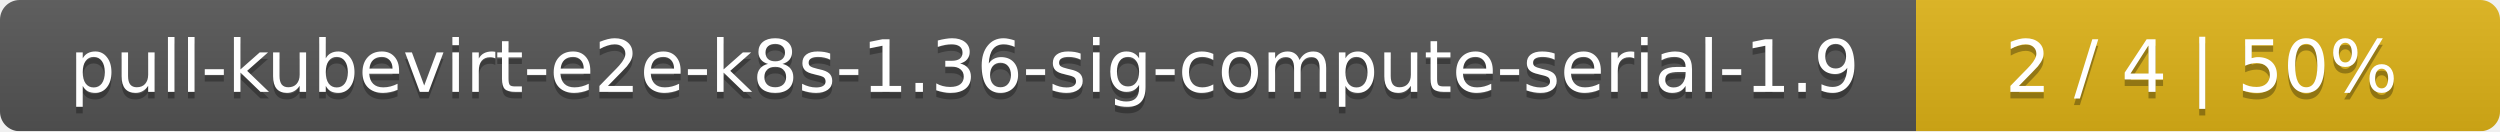
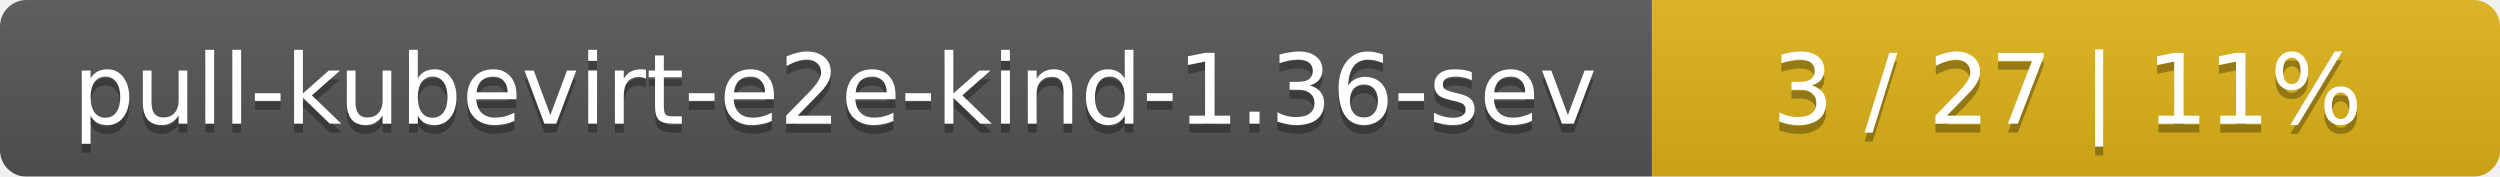
- <svg xmlns="http://www.w3.org/2000/svg" width="381" height="20">
+ <svg xmlns="http://www.w3.org/2000/svg" width="283" height="20">
  <linearGradient id="smooth" x2="0" y2="100%">
    <stop offset="0" stop-color="#bbb" stop-opacity=".1" />
    <stop offset="1" stop-opacity=".1" />
  </linearGradient>
  <mask id="round">
-     <rect width="381" height="20" rx="3" fill="#fff" />
+     <rect width="283" height="20" rx="3" fill="#fff" />
  </mask>
  <g mask="url(#round)">
-     <rect width="292" height="20" fill="#555" />
-     <rect x="292" width="89" height="20" fill="#dfb317" />
-     <rect width="381" height="20" fill="url(#smooth)" />
+     <rect width="187" height="20" fill="#555" />
+     <rect x="187" width="96" height="20" fill="#dfb317" />
+     <rect width="283" height="20" fill="url(#smooth)" />
  </g>
  <g fill="#fff" text-anchor="middle" font-family="DejaVu Sans,Verdana,Geneva,sans-serif" font-size="11">
-     <text x="147" y="15" fill="#010101" fill-opacity=".3">pull-kubevirt-e2e-k8s-1.36-sig-compute-serial-1.9</text>
-     <text x="147" y="14">pull-kubevirt-e2e-k8s-1.36-sig-compute-serial-1.9</text>
-     <text x="335.5" y="15" fill="#010101" fill-opacity=".3">2 / 4    |    50%</text>
-     <text x="335.5" y="14">2 / 4    |    50%</text>
+     <text x="94.5" y="15" fill="#010101" fill-opacity=".3">pull-kubevirt-e2e-kind-1.36-sev</text>
+     <text x="94.5" y="14">pull-kubevirt-e2e-kind-1.36-sev</text>
+     <text x="234" y="15" fill="#010101" fill-opacity=".3">3 / 27    |    11%</text>
+     <text x="234" y="14">3 / 27    |    11%</text>
  </g>
</svg>
